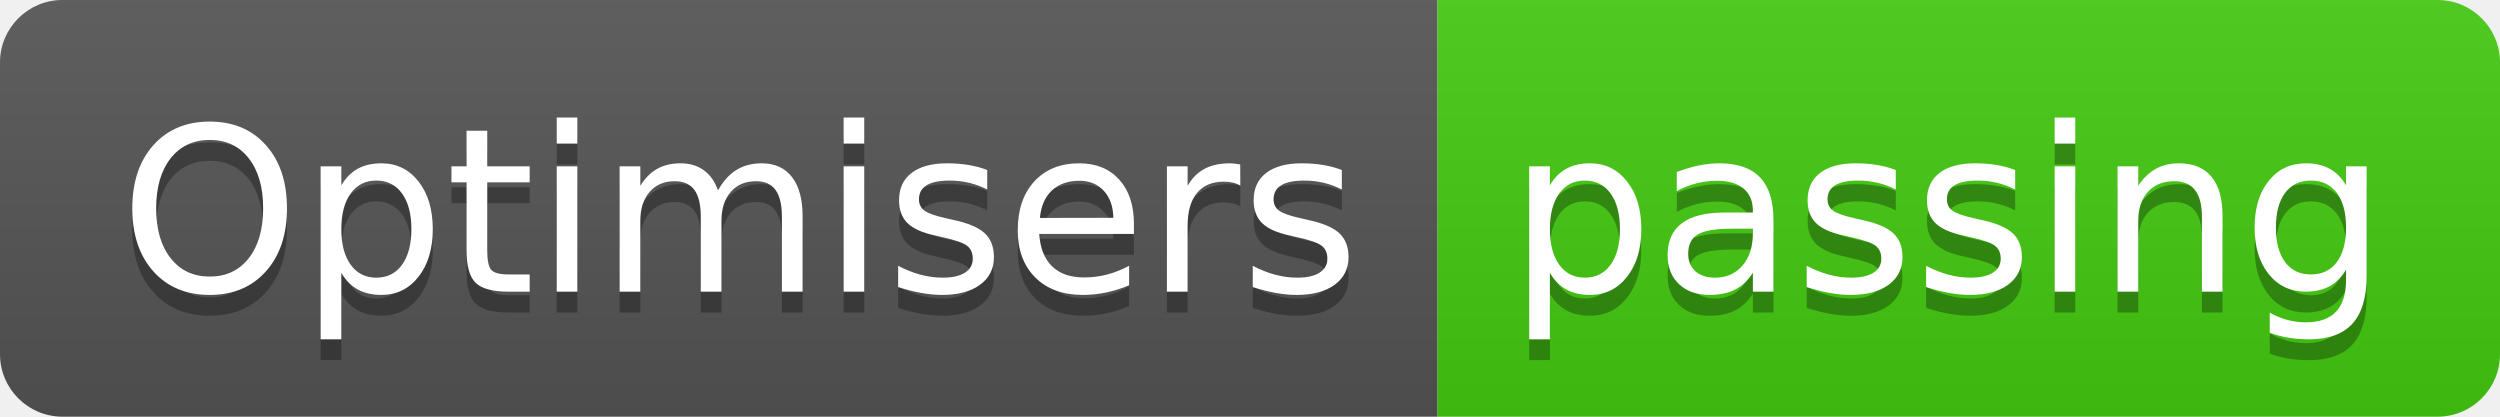
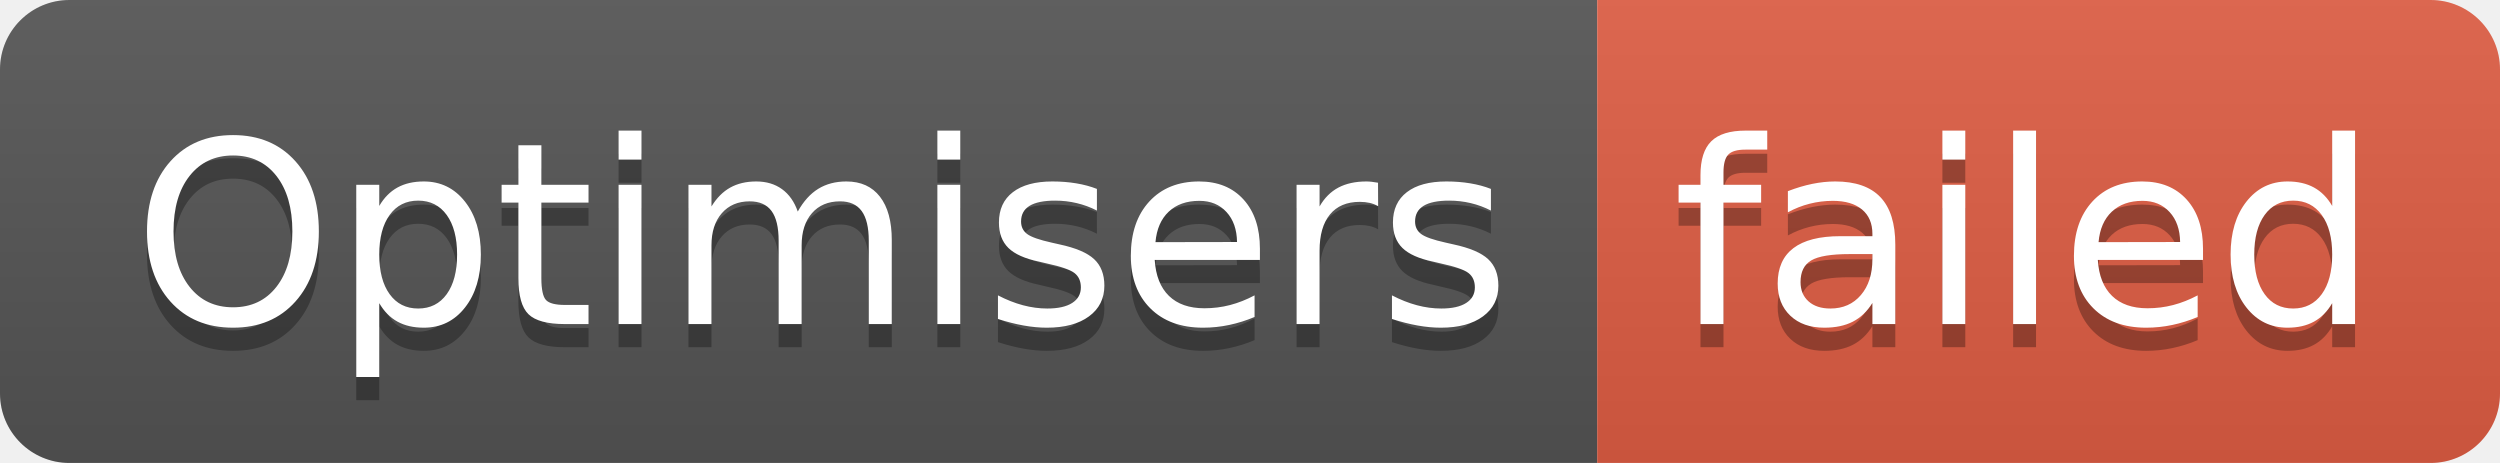
- <svg xmlns="http://www.w3.org/2000/svg" width="120" height="20" role="img" aria-label="Optimisers: passing">
+ <svg xmlns="http://www.w3.org/2000/svg" width="108" height="20" role="img" aria-label="Optimisers: failed">
  <linearGradient id="s" x2="0" y2="100%">
    <stop offset="0" stop-color="#bbb" stop-opacity=".1" />
    <stop offset="1" stop-opacity=".1" />
  </linearGradient>
  <clipPath id="r">
-     <rect width="120" height="20" rx="3" fill="#fff" />
+     <rect width="108" height="20" rx="3" fill="#fff" />
  </clipPath>
  <g clip-path="url(#r)">
    <rect width="69" height="20" fill="#555" />
-     <rect x="69" width="51" height="20" fill="#4c1" />
-     <rect width="120" height="20" fill="url(#s)" />
+     <rect x="69" width="39" height="20" fill="#e05d44" />
+     <rect width="108" height="20" fill="url(#s)" />
  </g>
  <g fill="#fff" text-anchor="middle" font-family="Verdana,Geneva,DejaVu Sans,sans-serif" text-rendering="geometricPrecision" font-size="110">
    <text aria-hidden="true" x="355" y="150" fill="#010101" fill-opacity=".3" transform="scale(.1)" textLength="590">Optimisers</text>
    <text x="355" y="140" transform="scale(.1)" fill="#fff" textLength="590">Optimisers</text>
-     <text aria-hidden="true" x="935" y="150" fill="#010101" fill-opacity=".3" transform="scale(.1)" textLength="410">passing</text>
-     <text x="935" y="140" transform="scale(.1)" fill="#fff" textLength="410">passing</text>
+     <text aria-hidden="true" x="875" y="150" fill="#010101" fill-opacity=".3" transform="scale(.1)" textLength="290">failed</text>
+     <text x="875" y="140" transform="scale(.1)" fill="#fff" textLength="290">failed</text>
  </g>
</svg>
